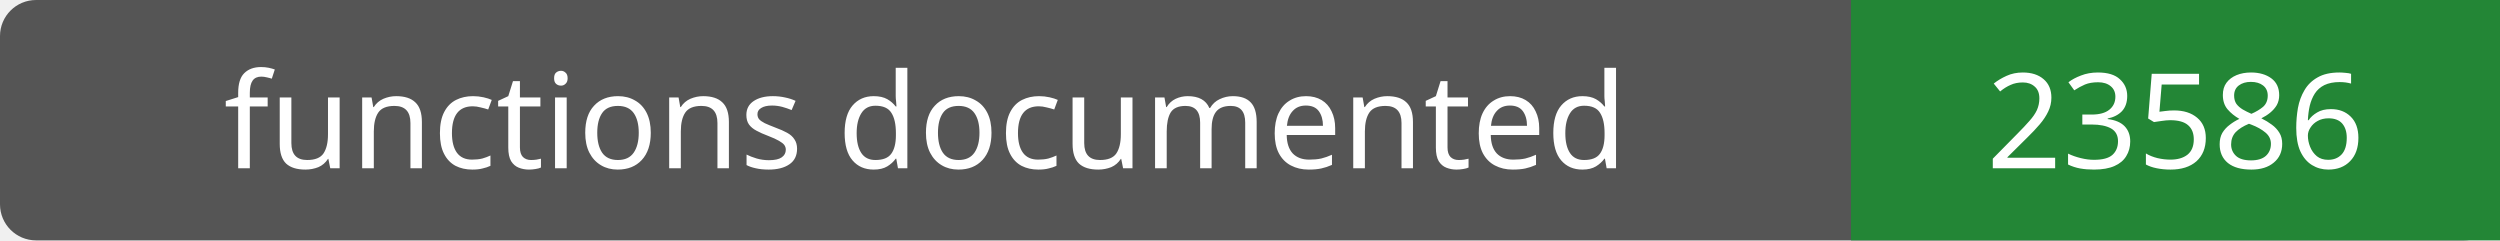
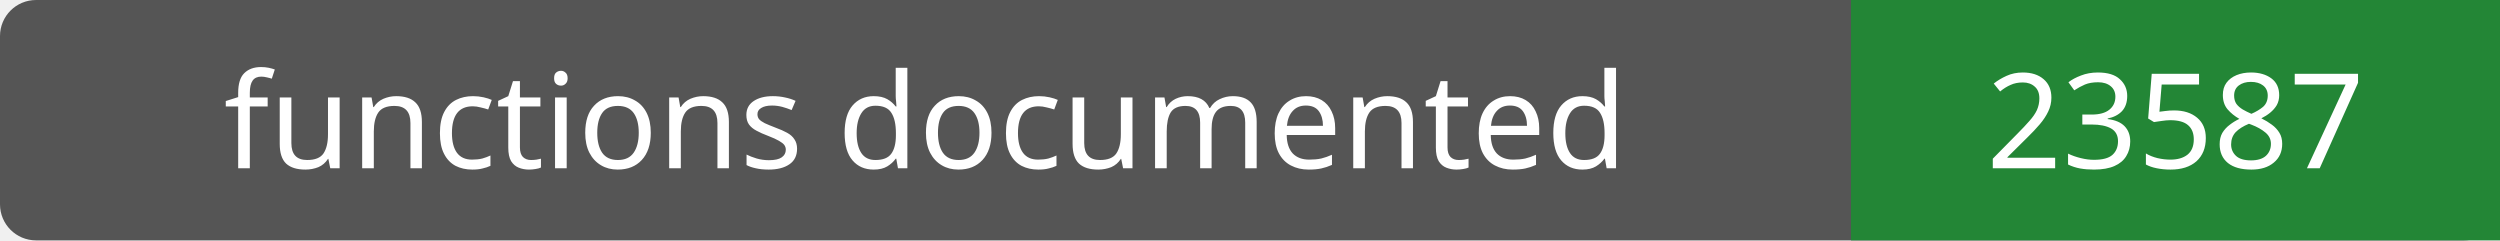
- <svg xmlns="http://www.w3.org/2000/svg" width="208" height="20" role="img" aria-label="functions documented: 23586">
+ <svg xmlns="http://www.w3.org/2000/svg" width="208" height="20" role="img" aria-label="functions documented: 23587">
  <rect width="208" height="20" rx="3" fill="#555" />
  <path fill="#238636" d="M154 0h54v20H154z" />
  <g fill="#fff" text-anchor="middle" font-family="Verdana,sans-serif" font-size="11">
    <text x="77.0" y="14">functions documented</text>
-     <text x="181.0" y="14">23586</text>
+     <text x="181.0" y="14">23587</text>
  </g>
</svg>
